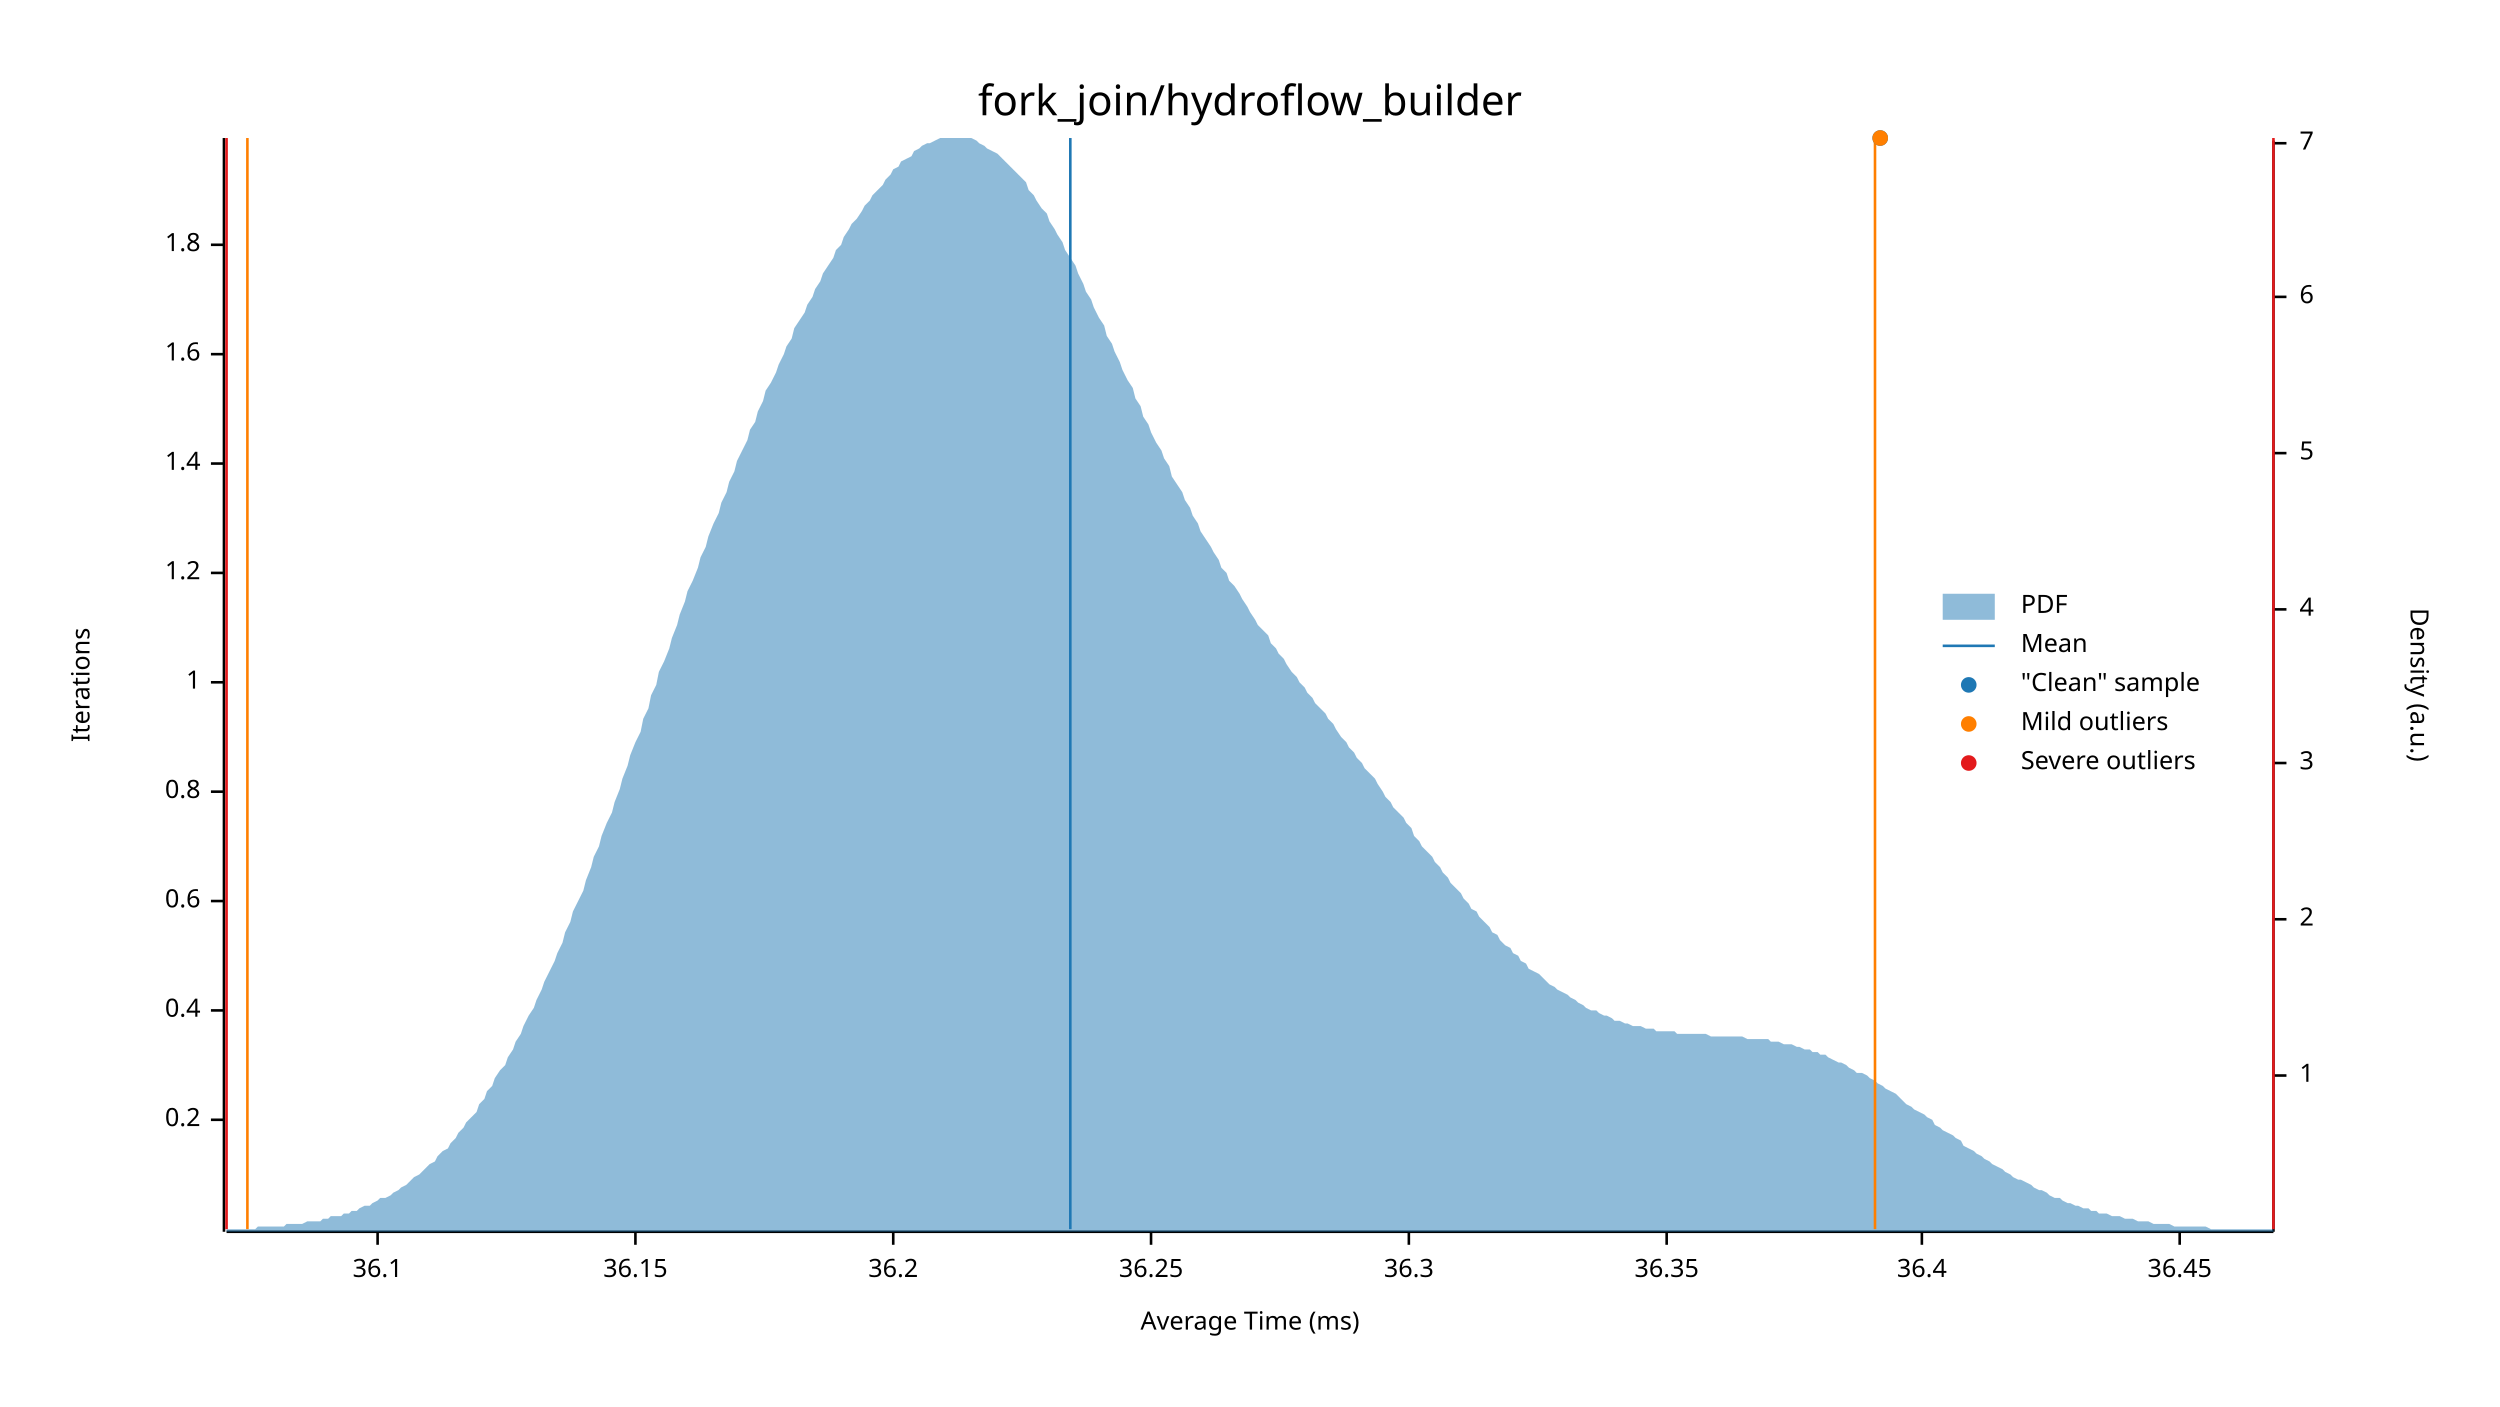
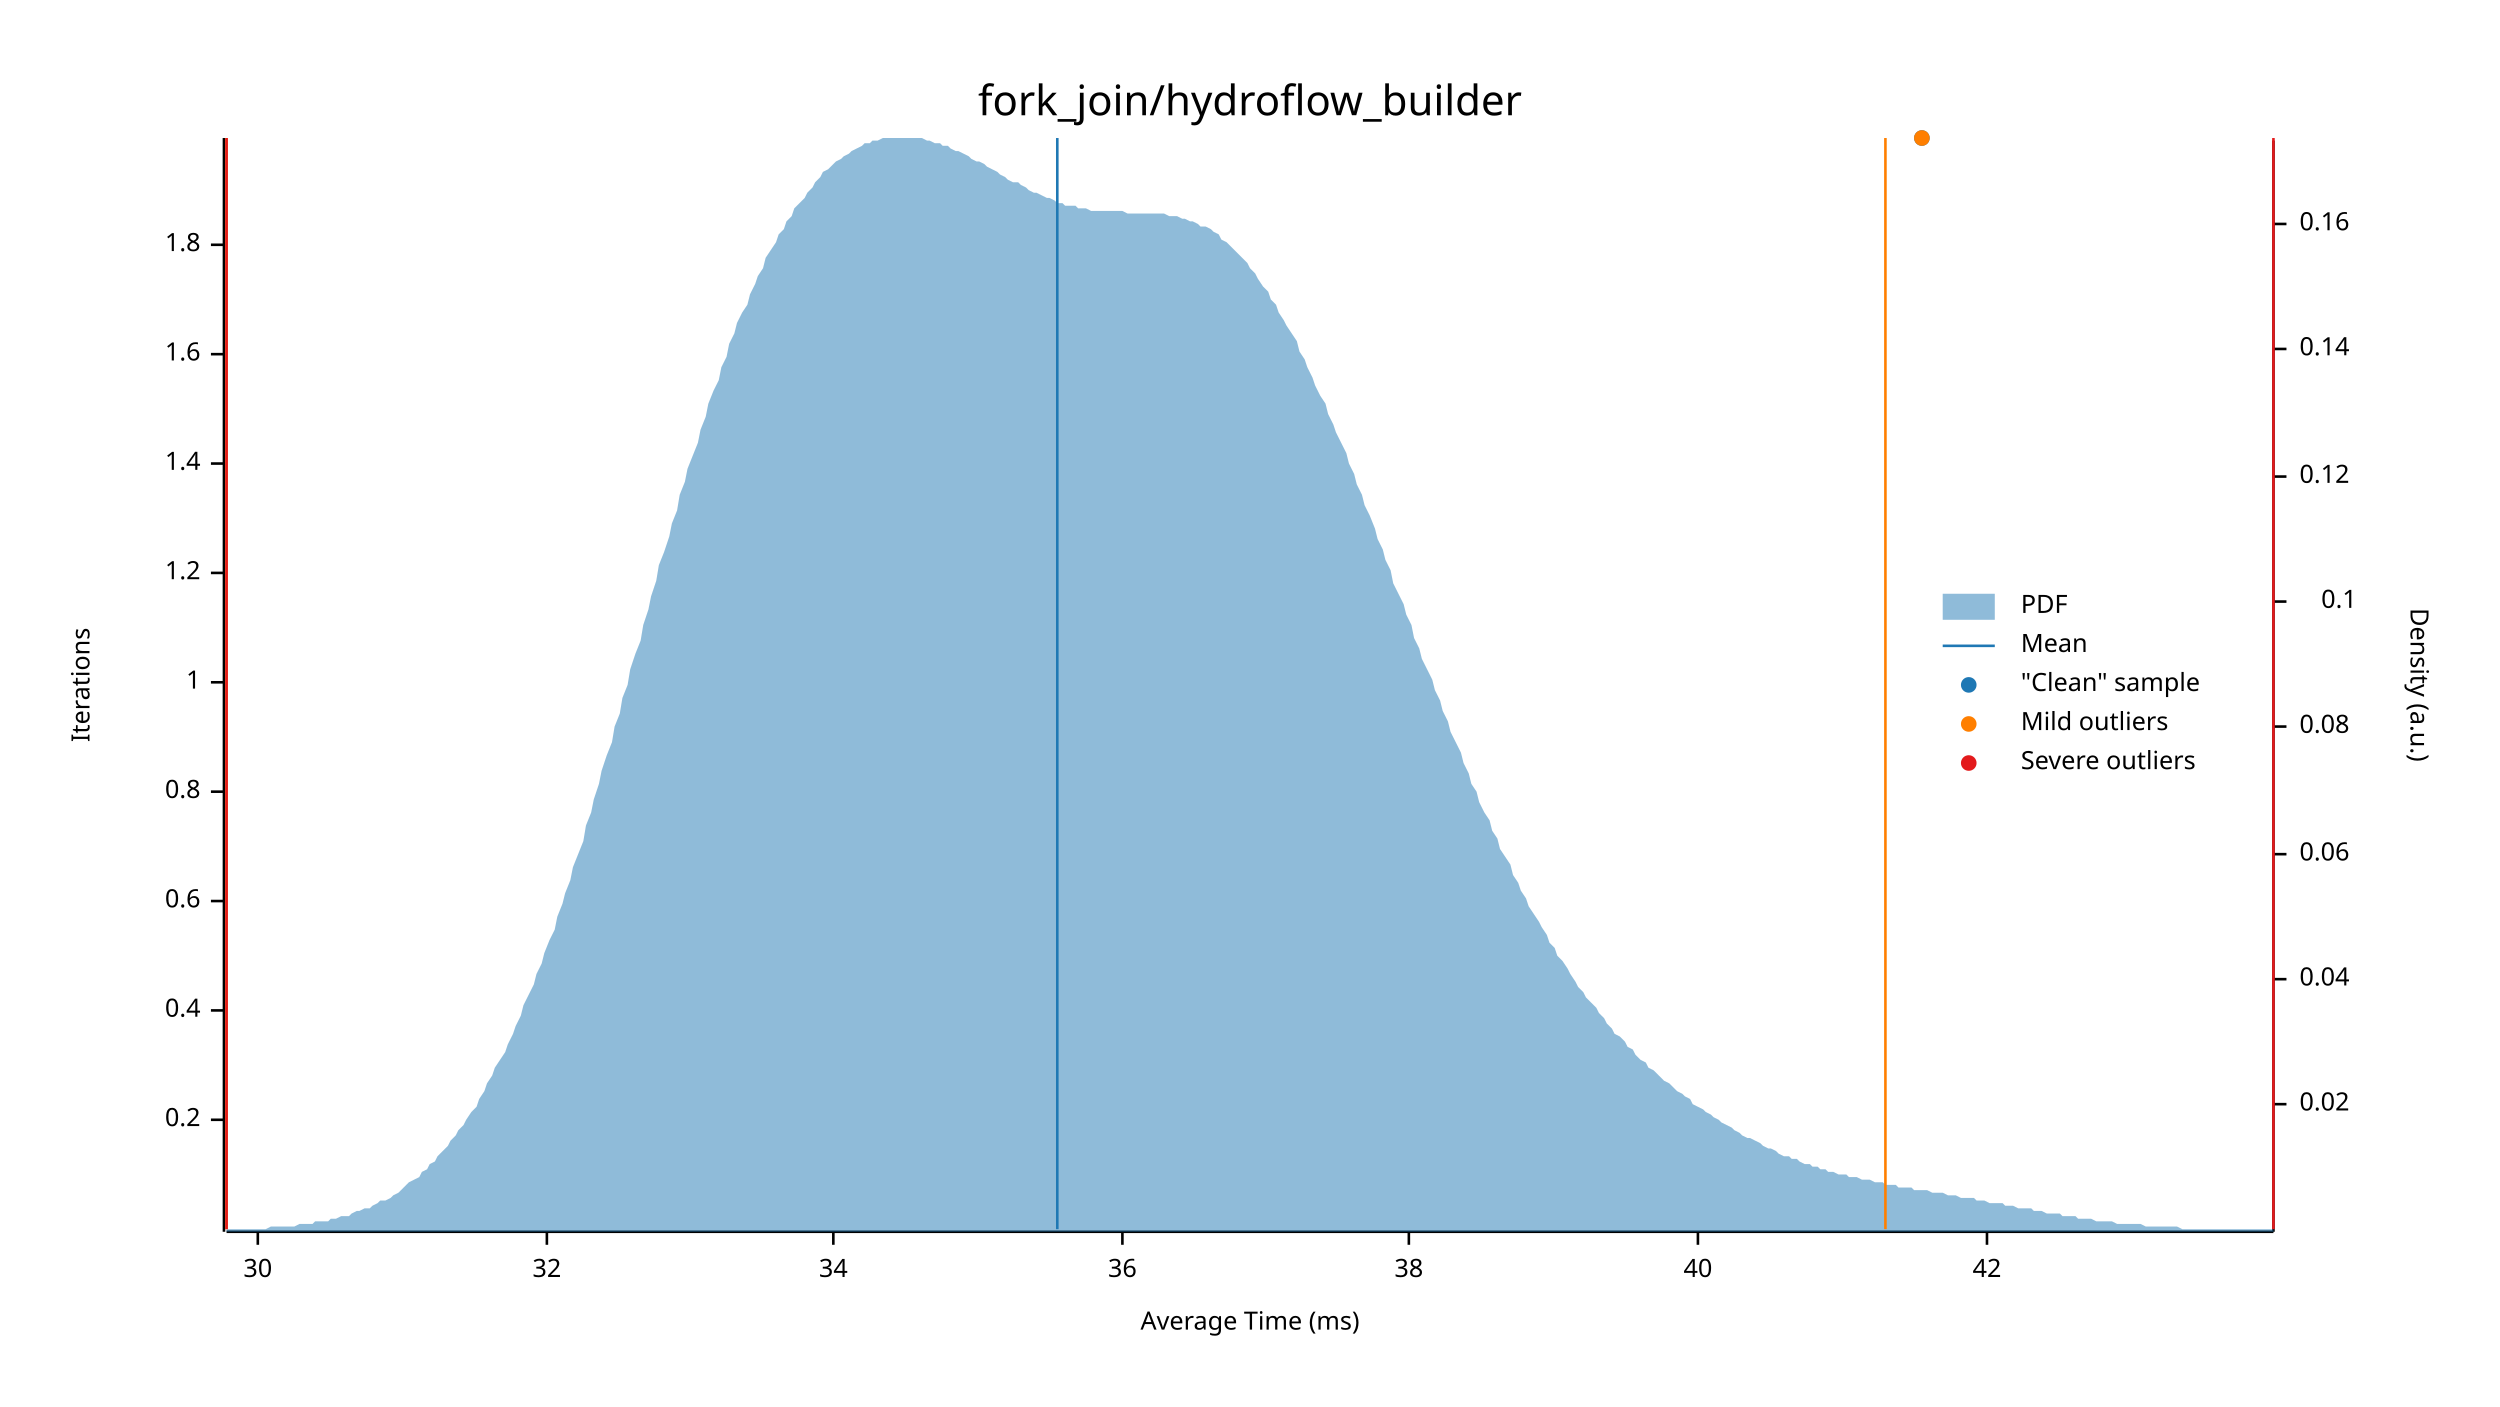
<svg xmlns="http://www.w3.org/2000/svg" width="960" height="540" viewBox="0 0 960 540">
  <text x="480" y="32" dy="0.76em" text-anchor="middle" font-family="sans-serif" font-size="16.129" opacity="1" fill="#000000">
fork_join/hydroflow_builder
</text>
  <text x="27" y="263" dy="0.76em" text-anchor="middle" font-family="sans-serif" font-size="9.677" opacity="1" fill="#000000" transform="rotate(270, 27, 263)">
Iterations
</text>
  <text x="480" y="513" dy="-0.5ex" text-anchor="middle" font-family="sans-serif" font-size="9.677" opacity="1" fill="#000000">
Average Time (ms)
</text>
  <polyline fill="none" opacity="1" stroke="#000000" stroke-width="1" points="86,53 86,473 " />
  <text x="77" y="430" dy="0.5ex" text-anchor="end" font-family="sans-serif" font-size="9.677" opacity="1" fill="#000000">
0.2
</text>
  <polyline fill="none" opacity="1" stroke="#000000" stroke-width="1" points="81,430 86,430 " />
  <text x="77" y="388" dy="0.5ex" text-anchor="end" font-family="sans-serif" font-size="9.677" opacity="1" fill="#000000">
0.4
</text>
  <polyline fill="none" opacity="1" stroke="#000000" stroke-width="1" points="81,388 86,388 " />
  <text x="77" y="346" dy="0.5ex" text-anchor="end" font-family="sans-serif" font-size="9.677" opacity="1" fill="#000000">
0.6
</text>
  <polyline fill="none" opacity="1" stroke="#000000" stroke-width="1" points="81,346 86,346 " />
  <text x="77" y="304" dy="0.5ex" text-anchor="end" font-family="sans-serif" font-size="9.677" opacity="1" fill="#000000">
0.8
</text>
  <polyline fill="none" opacity="1" stroke="#000000" stroke-width="1" points="81,304 86,304 " />
  <text x="77" y="262" dy="0.5ex" text-anchor="end" font-family="sans-serif" font-size="9.677" opacity="1" fill="#000000">
1
</text>
  <polyline fill="none" opacity="1" stroke="#000000" stroke-width="1" points="81,262 86,262 " />
  <text x="77" y="220" dy="0.5ex" text-anchor="end" font-family="sans-serif" font-size="9.677" opacity="1" fill="#000000">
1.2
</text>
  <polyline fill="none" opacity="1" stroke="#000000" stroke-width="1" points="81,220 86,220 " />
  <text x="77" y="178" dy="0.5ex" text-anchor="end" font-family="sans-serif" font-size="9.677" opacity="1" fill="#000000">
1.4
</text>
  <polyline fill="none" opacity="1" stroke="#000000" stroke-width="1" points="81,178 86,178 " />
  <text x="77" y="136" dy="0.5ex" text-anchor="end" font-family="sans-serif" font-size="9.677" opacity="1" fill="#000000">
1.6
</text>
  <polyline fill="none" opacity="1" stroke="#000000" stroke-width="1" points="81,136 86,136 " />
  <text x="77" y="94" dy="0.5ex" text-anchor="end" font-family="sans-serif" font-size="9.677" opacity="1" fill="#000000">
1.8
</text>
  <polyline fill="none" opacity="1" stroke="#000000" stroke-width="1" points="81,94 86,94 " />
  <polyline fill="none" opacity="1" stroke="#000000" stroke-width="1" points="87,473 873,473 " />
-   <text x="145" y="483" dy="0.76em" text-anchor="middle" font-family="sans-serif" font-size="9.677" opacity="1" fill="#000000">
- 36.1
+   <text x="99" y="483" dy="0.76em" text-anchor="middle" font-family="sans-serif" font-size="9.677" opacity="1" fill="#000000">
+ 30
</text>
-   <polyline fill="none" opacity="1" stroke="#000000" stroke-width="1" points="145,473 145,478 " />
-   <text x="244" y="483" dy="0.76em" text-anchor="middle" font-family="sans-serif" font-size="9.677" opacity="1" fill="#000000">
- 36.15
+   <polyline fill="none" opacity="1" stroke="#000000" stroke-width="1" points="99,473 99,478 " />
+   <text x="210" y="483" dy="0.76em" text-anchor="middle" font-family="sans-serif" font-size="9.677" opacity="1" fill="#000000">
+ 32
</text>
-   <polyline fill="none" opacity="1" stroke="#000000" stroke-width="1" points="244,473 244,478 " />
-   <text x="343" y="483" dy="0.76em" text-anchor="middle" font-family="sans-serif" font-size="9.677" opacity="1" fill="#000000">
- 36.2
+   <polyline fill="none" opacity="1" stroke="#000000" stroke-width="1" points="210,473 210,478 " />
+   <text x="320" y="483" dy="0.76em" text-anchor="middle" font-family="sans-serif" font-size="9.677" opacity="1" fill="#000000">
+ 34
</text>
-   <polyline fill="none" opacity="1" stroke="#000000" stroke-width="1" points="343,473 343,478 " />
-   <text x="442" y="483" dy="0.76em" text-anchor="middle" font-family="sans-serif" font-size="9.677" opacity="1" fill="#000000">
- 36.25
+   <polyline fill="none" opacity="1" stroke="#000000" stroke-width="1" points="320,473 320,478 " />
+   <text x="431" y="483" dy="0.76em" text-anchor="middle" font-family="sans-serif" font-size="9.677" opacity="1" fill="#000000">
+ 36
</text>
-   <polyline fill="none" opacity="1" stroke="#000000" stroke-width="1" points="442,473 442,478 " />
+   <polyline fill="none" opacity="1" stroke="#000000" stroke-width="1" points="431,473 431,478 " />
  <text x="541" y="483" dy="0.76em" text-anchor="middle" font-family="sans-serif" font-size="9.677" opacity="1" fill="#000000">
- 36.3
+ 38
</text>
  <polyline fill="none" opacity="1" stroke="#000000" stroke-width="1" points="541,473 541,478 " />
-   <text x="640" y="483" dy="0.76em" text-anchor="middle" font-family="sans-serif" font-size="9.677" opacity="1" fill="#000000">
- 36.35
+   <text x="652" y="483" dy="0.76em" text-anchor="middle" font-family="sans-serif" font-size="9.677" opacity="1" fill="#000000">
+ 40
</text>
-   <polyline fill="none" opacity="1" stroke="#000000" stroke-width="1" points="640,473 640,478 " />
-   <text x="738" y="483" dy="0.76em" text-anchor="middle" font-family="sans-serif" font-size="9.677" opacity="1" fill="#000000">
- 36.4
+   <polyline fill="none" opacity="1" stroke="#000000" stroke-width="1" points="652,473 652,478 " />
+   <text x="763" y="483" dy="0.76em" text-anchor="middle" font-family="sans-serif" font-size="9.677" opacity="1" fill="#000000">
+ 42
</text>
-   <polyline fill="none" opacity="1" stroke="#000000" stroke-width="1" points="738,473 738,478 " />
-   <text x="837" y="483" dy="0.76em" text-anchor="middle" font-family="sans-serif" font-size="9.677" opacity="1" fill="#000000">
- 36.45
- </text>
-   <polyline fill="none" opacity="1" stroke="#000000" stroke-width="1" points="837,473 837,478 " />
+   <polyline fill="none" opacity="1" stroke="#000000" stroke-width="1" points="763,473 763,478 " />
  <text x="933" y="263" dy="0.76em" text-anchor="middle" font-family="sans-serif" font-size="9.677" opacity="1" fill="#000000" transform="rotate(90, 933, 263)">
Density (a.u.)
</text>
  <polyline fill="none" opacity="1" stroke="#000000" stroke-width="1" points="873,54 873,473 " />
-   <text x="883" y="413" dy="0.5ex" text-anchor="start" font-family="sans-serif" font-size="9.677" opacity="1" fill="#000000">
- 1
+   <text x="883" y="424" dy="0.5ex" text-anchor="start" font-family="sans-serif" font-size="9.677" opacity="1" fill="#000000">
+ 0.02
</text>
-   <polyline fill="none" opacity="1" stroke="#000000" stroke-width="1" points="873,413 878,413 " />
-   <text x="883" y="353" dy="0.5ex" text-anchor="start" font-family="sans-serif" font-size="9.677" opacity="1" fill="#000000">
- 2
+   <polyline fill="none" opacity="1" stroke="#000000" stroke-width="1" points="873,424 878,424 " />
+   <text x="883" y="376" dy="0.5ex" text-anchor="start" font-family="sans-serif" font-size="9.677" opacity="1" fill="#000000">
+ 0.04
</text>
-   <polyline fill="none" opacity="1" stroke="#000000" stroke-width="1" points="873,353 878,353 " />
-   <text x="883" y="293" dy="0.5ex" text-anchor="start" font-family="sans-serif" font-size="9.677" opacity="1" fill="#000000">
- 3
+   <polyline fill="none" opacity="1" stroke="#000000" stroke-width="1" points="873,376 878,376 " />
+   <text x="883" y="328" dy="0.5ex" text-anchor="start" font-family="sans-serif" font-size="9.677" opacity="1" fill="#000000">
+ 0.06
</text>
-   <polyline fill="none" opacity="1" stroke="#000000" stroke-width="1" points="873,293 878,293 " />
-   <text x="883" y="234" dy="0.5ex" text-anchor="start" font-family="sans-serif" font-size="9.677" opacity="1" fill="#000000">
- 4
+   <polyline fill="none" opacity="1" stroke="#000000" stroke-width="1" points="873,328 878,328 " />
+   <text x="883" y="279" dy="0.5ex" text-anchor="start" font-family="sans-serif" font-size="9.677" opacity="1" fill="#000000">
+ 0.08
</text>
-   <polyline fill="none" opacity="1" stroke="#000000" stroke-width="1" points="873,234 878,234 " />
-   <text x="883" y="174" dy="0.5ex" text-anchor="start" font-family="sans-serif" font-size="9.677" opacity="1" fill="#000000">
- 5
+   <polyline fill="none" opacity="1" stroke="#000000" stroke-width="1" points="873,279 878,279 " />
+   <text x="905" y="231" dy="0.5ex" text-anchor="end" font-family="sans-serif" font-size="9.677" opacity="1" fill="#000000">
+ 0.1
</text>
-   <polyline fill="none" opacity="1" stroke="#000000" stroke-width="1" points="873,174 878,174 " />
-   <text x="883" y="114" dy="0.5ex" text-anchor="start" font-family="sans-serif" font-size="9.677" opacity="1" fill="#000000">
- 6
+   <polyline fill="none" opacity="1" stroke="#000000" stroke-width="1" points="873,231 878,231 " />
+   <text x="883" y="183" dy="0.5ex" text-anchor="start" font-family="sans-serif" font-size="9.677" opacity="1" fill="#000000">
+ 0.12
</text>
-   <polyline fill="none" opacity="1" stroke="#000000" stroke-width="1" points="873,114 878,114 " />
-   <text x="883" y="55" dy="0.5ex" text-anchor="start" font-family="sans-serif" font-size="9.677" opacity="1" fill="#000000">
- 7
+   <polyline fill="none" opacity="1" stroke="#000000" stroke-width="1" points="873,183 878,183 " />
+   <text x="883" y="134" dy="0.5ex" text-anchor="start" font-family="sans-serif" font-size="9.677" opacity="1" fill="#000000">
+ 0.14
</text>
-   <polyline fill="none" opacity="1" stroke="#000000" stroke-width="1" points="873,55 878,55 " />
-   <polygon opacity="0.5" fill="#1F78B4" points="87,472 88,472 90,472 91,472 93,472 94,472 96,472 98,472 99,471 101,471 102,471 104,471 105,471 107,471 109,471 110,470 112,470 113,470 115,470 116,470 118,469 120,469 121,469 123,469 124,468 126,468 127,467 129,467 131,467 132,466 134,466 135,465 137,465 138,464 140,463 142,463 143,462 145,461 146,460 148,460 150,459 151,458 153,457 154,456 156,455 157,454 159,452 161,451 162,450 164,448 165,447 167,446 168,444 170,442 172,441 173,439 175,437 176,435 178,433 179,431 181,429 183,427 184,424 186,422 187,419 189,417 190,414 192,411 194,409 195,406 197,403 198,400 200,397 201,394 203,390 205,387 206,384 208,380 209,377 211,373 213,369 214,366 216,362 217,358 219,354 220,350 222,346 224,342 225,338 227,333 228,329 230,325 231,321 233,316 235,312 236,308 238,303 239,299 241,294 242,290 244,285 246,281 247,276 249,272 250,267 252,263 253,258 255,254 257,249 258,245 260,240 261,236 263,231 264,227 266,223 268,218 269,214 271,210 272,206 274,201 276,197 277,193 279,189 280,185 282,181 283,177 285,173 287,169 288,165 290,162 291,158 293,154 294,150 296,147 298,143 299,140 301,136 302,133 304,130 305,126 307,123 309,120 310,117 312,114 313,111 315,108 316,105 318,102 320,99 321,96 323,94 324,91 326,88 327,86 329,84 331,81 332,79 334,77 335,75 337,73 339,71 340,69 342,67 343,65 345,64 346,62 348,61 350,60 351,58 353,57 354,56 356,55 357,55 359,54 361,53 362,53 364,53 365,53 367,53 368,53 370,53 372,53 373,53 375,54 376,55 378,56 379,57 381,58 383,59 384,60 386,62 387,63 389,65 391,67 392,68 394,70 395,73 397,75 398,77 400,80 402,82 403,85 405,88 406,90 408,93 409,96 411,99 413,102 414,105 416,109 417,112 419,115 420,118 422,122 424,125 425,129 427,132 428,135 430,139 431,142 433,146 435,149 436,153 438,156 439,160 441,163 442,166 444,170 446,173 447,176 449,179 450,183 452,186 454,189 455,192 457,195 458,198 460,201 461,204 463,207 465,210 466,212 468,215 469,218 471,220 472,223 474,225 476,228 477,230 479,233 480,235 482,238 483,240 485,242 487,244 488,247 490,249 491,251 493,253 494,255 496,258 498,260 499,262 501,264 502,266 504,268 505,270 507,272 509,274 510,276 512,278 513,280 515,283 517,285 518,287 520,289 521,291 523,293 524,295 526,297 528,299 529,301 531,304 532,306 534,308 535,310 537,312 539,314 540,316 542,318 543,321 545,323 546,325 548,327 550,329 551,331 553,333 554,335 556,337 557,339 559,341 561,343 562,345 564,347 565,349 567,350 568,352 570,354 572,356 573,358 575,359 576,361 578,363 580,364 581,366 583,367 584,369 586,370 587,372 589,373 591,374 592,375 594,377 595,378 597,379 598,380 600,381 602,382 603,383 605,384 606,385 608,386 609,387 611,388 613,388 614,389 616,390 617,390 619,391 620,392 622,392 624,393 625,393 627,394 628,394 630,394 632,395 633,395 635,395 636,396 638,396 639,396 641,396 643,396 644,397 646,397 647,397 649,397 650,397 652,397 654,397 655,397 657,398 658,398 660,398 661,398 663,398 665,398 666,398 668,398 669,398 671,399 672,399 674,399 676,399 677,399 679,399 680,400 682,400 683,400 685,401 687,401 688,401 690,402 691,402 693,403 695,403 696,404 698,404 699,405 701,405 702,406 704,407 706,408 707,408 709,409 710,410 712,411 713,412 715,412 717,413 718,414 720,415 721,416 723,417 724,418 726,419 728,420 729,421 731,423 732,424 734,425 735,426 737,427 739,428 740,429 742,430 743,432 745,433 746,434 748,435 750,436 751,437 753,438 754,440 756,441 758,442 759,443 761,444 762,445 764,446 765,447 767,448 769,449 770,450 772,451 773,452 775,453 776,453 778,454 780,455 781,456 783,457 784,457 786,458 787,459 789,460 791,460 792,461 794,462 795,462 797,463 798,463 800,464 802,464 803,465 805,465 806,466 808,466 809,466 811,467 813,467 814,467 816,468 817,468 819,468 821,469 822,469 824,469 825,469 827,470 828,470 830,470 832,470 833,470 835,471 836,471 838,471 839,471 841,471 843,471 844,471 846,471 847,471 849,472 850,472 852,472 854,472 855,472 857,472 858,472 860,472 861,472 863,472 865,472 866,472 868,472 869,472 871,472 873,472 873,473 87,473 " />
-   <polyline fill="none" opacity="1" stroke="#1F78B4" stroke-width="1" points="411,472 411,53 " />
-   <polyline fill="none" opacity="1" stroke="#FF7F00" stroke-width="1" points="95,472 95,53 " />
-   <polyline fill="none" opacity="1" stroke="#FF7F00" stroke-width="1" points="720,472 720,53 " />
+   <polyline fill="none" opacity="1" stroke="#000000" stroke-width="1" points="873,134 878,134 " />
+   <text x="883" y="86" dy="0.5ex" text-anchor="start" font-family="sans-serif" font-size="9.677" opacity="1" fill="#000000">
+ 0.16
+ </text>
+   <polyline fill="none" opacity="1" stroke="#000000" stroke-width="1" points="873,86 878,86 " />
+   <polygon opacity="0.5" fill="#1F78B4" points="87,472 88,472 90,472 91,472 93,472 94,472 96,472 98,472 99,472 101,472 102,472 104,471 105,471 107,471 109,471 110,471 112,471 113,471 115,470 116,470 118,470 120,470 121,469 123,469 124,469 126,469 127,468 129,468 131,467 132,467 134,467 135,466 137,465 138,465 140,464 142,464 143,463 145,462 146,461 148,461 150,460 151,459 153,458 154,457 156,455 157,454 159,453 161,452 162,450 164,449 165,447 167,446 168,444 170,442 172,440 173,438 175,436 176,434 178,432 179,430 181,427 183,425 184,422 186,419 187,416 189,413 190,410 192,407 194,404 195,401 197,397 198,394 200,390 201,386 203,382 205,378 206,374 208,370 209,366 211,361 213,357 214,352 216,347 217,343 219,338 220,333 222,328 224,323 225,317 227,312 228,307 230,301 231,296 233,290 235,285 236,279 238,274 239,268 241,263 242,257 244,251 246,246 247,240 249,234 250,229 252,223 253,217 255,212 257,206 258,201 260,196 261,190 263,185 264,180 266,175 268,170 269,165 271,160 272,155 274,150 276,146 277,141 279,137 280,132 282,128 283,124 285,120 287,117 288,113 290,109 291,106 293,103 294,99 296,96 298,93 299,90 301,88 302,85 304,83 305,80 307,78 309,76 310,74 312,72 313,70 315,68 316,66 318,65 320,63 321,62 323,61 324,60 326,59 327,58 329,57 331,56 332,55 334,55 335,54 337,54 339,53 340,53 342,53 343,53 345,53 346,53 348,53 350,53 351,53 353,53 354,53 356,54 357,54 359,55 361,55 362,56 364,56 365,57 367,58 368,58 370,59 372,60 373,61 375,62 376,62 378,63 379,64 381,65 383,66 384,67 386,68 387,69 389,70 391,70 392,71 394,72 395,73 397,74 398,74 400,75 402,76 403,76 405,77 406,78 408,78 409,79 411,79 413,79 414,80 416,80 417,80 419,81 420,81 422,81 424,81 425,81 427,81 428,81 430,81 431,81 433,82 435,82 436,82 438,82 439,82 441,82 442,82 444,82 446,82 447,82 449,83 450,83 452,83 454,84 455,84 457,85 458,85 460,86 461,87 463,87 465,88 466,89 468,90 469,92 471,93 472,94 474,96 476,98 477,99 479,101 480,103 482,105 483,107 485,110 487,112 488,115 490,117 491,120 493,123 494,125 496,128 498,131 499,135 501,138 502,141 504,145 505,148 507,152 509,155 510,159 512,163 513,166 515,170 517,174 518,178 520,182 521,186 523,190 524,194 526,198 528,203 529,207 531,211 532,215 534,219 535,224 537,228 539,232 540,236 542,240 543,245 545,249 546,253 548,257 550,261 551,265 553,269 554,273 556,277 557,281 559,285 561,289 562,293 564,297 565,301 567,304 568,308 570,312 572,315 573,319 575,322 576,326 578,329 580,332 581,336 583,339 584,342 586,345 587,348 589,351 591,354 592,356 594,359 595,362 597,364 598,367 600,369 602,372 603,374 605,377 606,379 608,381 609,383 611,385 613,387 614,389 616,391 617,393 619,395 620,397 622,398 624,400 625,402 627,403 628,405 630,407 632,408 633,410 635,411 636,412 638,414 639,415 641,416 643,418 644,419 646,420 647,421 649,422 650,424 652,425 654,426 655,427 657,428 658,429 660,430 661,431 663,432 665,433 666,434 668,435 669,436 671,437 672,437 674,438 676,439 677,440 679,441 680,441 682,442 683,443 685,444 687,444 688,445 690,445 691,446 693,447 695,447 696,448 698,448 699,449 701,449 702,450 704,450 706,451 707,451 709,451 710,452 712,452 713,452 715,453 717,453 718,453 720,454 721,454 723,454 724,455 726,455 728,455 729,456 731,456 732,456 734,456 735,457 737,457 739,457 740,457 742,458 743,458 745,458 746,458 748,459 750,459 751,459 753,460 754,460 756,460 758,460 759,461 761,461 762,461 764,462 765,462 767,462 769,462 770,463 772,463 773,463 775,464 776,464 778,464 780,464 781,465 783,465 784,465 786,466 787,466 789,466 791,466 792,467 794,467 795,467 797,467 798,468 800,468 802,468 803,468 805,469 806,469 808,469 809,469 811,469 813,470 814,470 816,470 817,470 819,470 821,470 822,470 824,471 825,471 827,471 828,471 830,471 832,471 833,471 835,471 836,471 838,472 839,472 841,472 843,472 844,472 846,472 847,472 849,472 850,472 852,472 854,472 855,472 857,472 858,472 860,472 861,472 863,472 865,472 866,472 868,472 869,472 871,472 873,472 873,473 87,473 " />
+   <polyline fill="none" opacity="1" stroke="#1F78B4" stroke-width="1" points="406,472 406,53 " />
+   <polyline fill="none" opacity="1" stroke="#FF7F00" stroke-width="1" points="87,472 87,53 " />
+   <polyline fill="none" opacity="1" stroke="#FF7F00" stroke-width="1" points="724,472 724,53 " />
  <polyline fill="none" opacity="1" stroke="#E31A1C" stroke-width="1" points="87,472 87,53 " />
  <polyline fill="none" opacity="1" stroke="#E31A1C" stroke-width="1" points="873,472 873,53 " />
-   <circle cx="722" cy="53" r="3" opacity="1" fill="#1F78B4" stroke="none" stroke-width="1" />
-   <circle cx="722" cy="53" r="3" opacity="1" fill="#FF7F00" stroke="none" stroke-width="1" />
+   <circle cx="738" cy="53" r="3" opacity="1" fill="#1F78B4" stroke="none" stroke-width="1" />
+   <circle cx="738" cy="53" r="3" opacity="1" fill="#FF7F00" stroke="none" stroke-width="1" />
  <text x="776" y="228" dy="0.76em" text-anchor="start" font-family="sans-serif" font-size="9.677" opacity="1" fill="#000000">
PDF
</text>
  <text x="776" y="243" dy="0.76em" text-anchor="start" font-family="sans-serif" font-size="9.677" opacity="1" fill="#000000">
Mean
</text>
  <text x="776" y="258" dy="0.76em" text-anchor="start" font-family="sans-serif" font-size="9.677" opacity="1" fill="#000000">
"Clean" sample
</text>
  <text x="776" y="273" dy="0.76em" text-anchor="start" font-family="sans-serif" font-size="9.677" opacity="1" fill="#000000">
Mild outliers
</text>
  <text x="776" y="288" dy="0.76em" text-anchor="start" font-family="sans-serif" font-size="9.677" opacity="1" fill="#000000">
Severe outliers
</text>
  <rect x="746" y="228" width="20" height="10" opacity="0.5" fill="#1F78B4" stroke="none" />
  <polyline fill="none" opacity="1" stroke="#1F78B4" stroke-width="1" points="746,248 766,248 " />
  <circle cx="756" cy="263" r="3" opacity="1" fill="#1F78B4" stroke="none" stroke-width="1" />
  <circle cx="756" cy="278" r="3" opacity="1" fill="#FF7F00" stroke="none" stroke-width="1" />
  <circle cx="756" cy="293" r="3" opacity="1" fill="#E31A1C" stroke="none" stroke-width="1" />
</svg>
